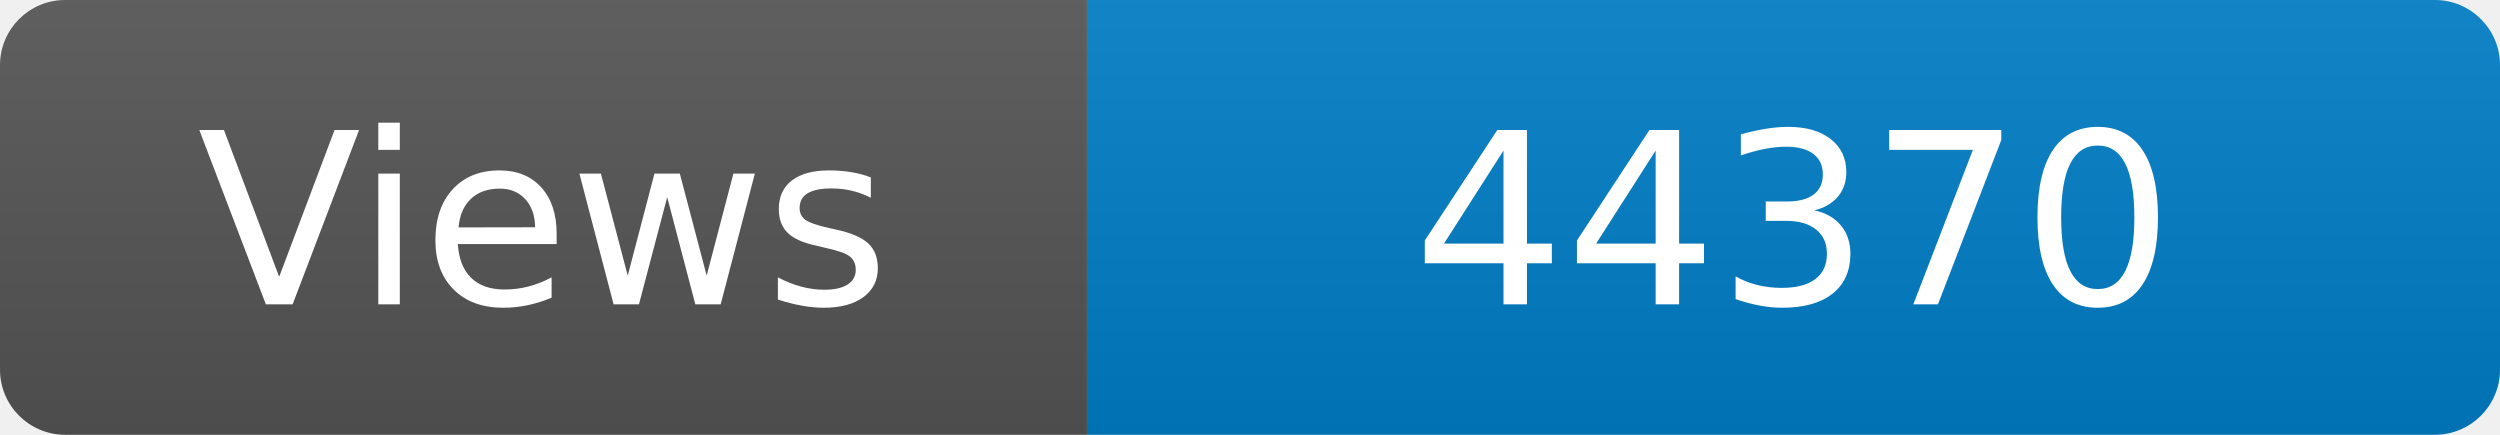
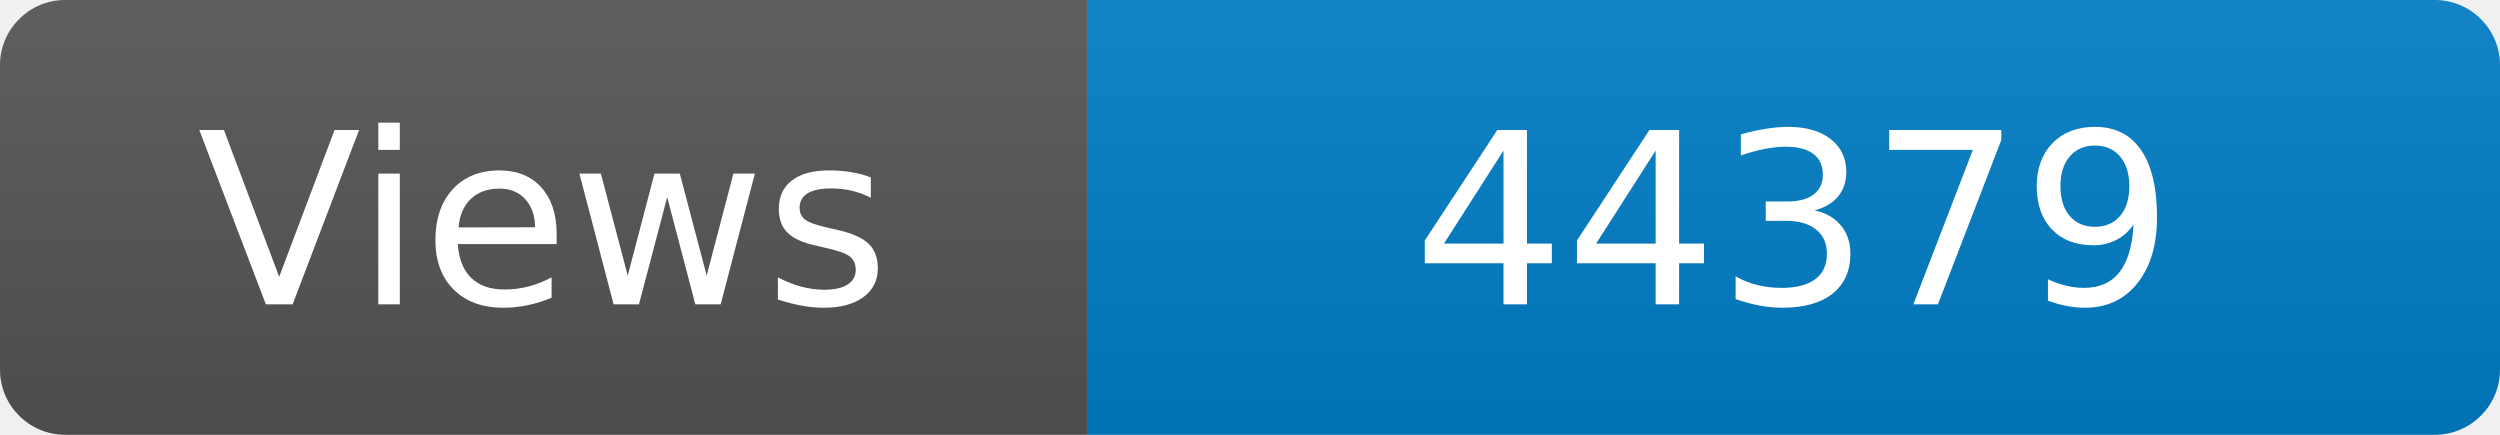
<svg xmlns="http://www.w3.org/2000/svg" width="115" height="20" role="img" aria-label="Maintained?: yes">
  <linearGradient id="s" x2="0" y2="100%">
    <stop offset="0" stop-color="#bbb" stop-opacity=".1" />
    <stop offset="1" stop-opacity=".1" />
  </linearGradient>
  <clipPath id="r">
    <rect width="115" height="20" rx="3" fill="#fff" />
  </clipPath>
  <g clip-path="url(#r)">
    <rect width="50" height="20" fill="#555" />
    <rect x="50" width="160" height="20" fill="#007ec6" />
    <rect width="115" height="20" fill="url(#s)" />
  </g>
  <g fill="#fff" text-anchor="middle" font-family="Verdana,Geneva,DejaVu Sans,sans-serif" font-size="110">
    <text x="250" y="140" transform="scale(.1)" fill="#fff">Views</text>
-     <text x="825" y="140" transform="scale(.1)" fill="#fff">44370</text>
+     <text x="825" y="140" transform="scale(.1)" fill="#fff">44379</text>
  </g>
</svg>
